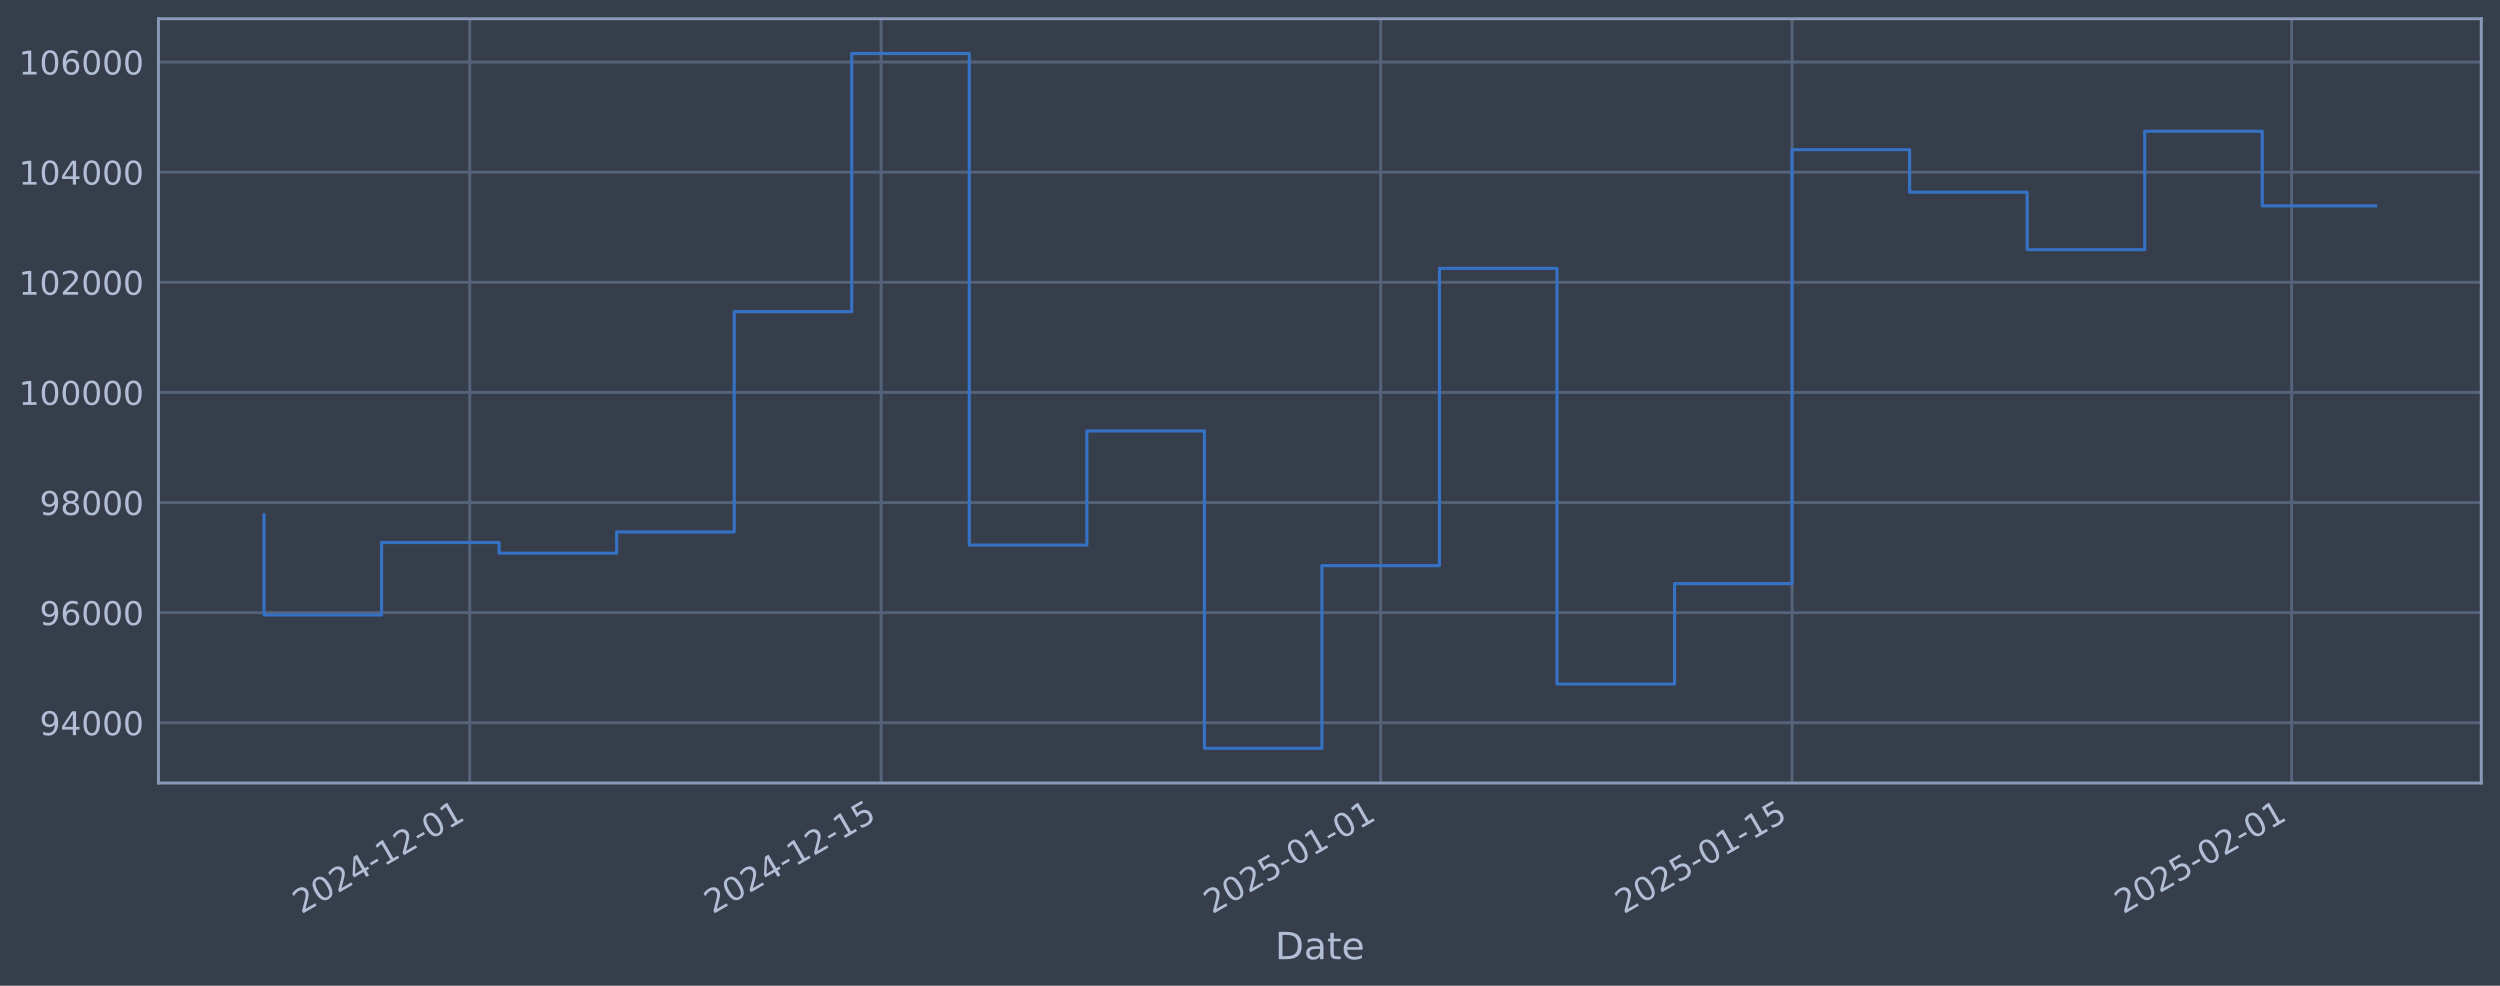
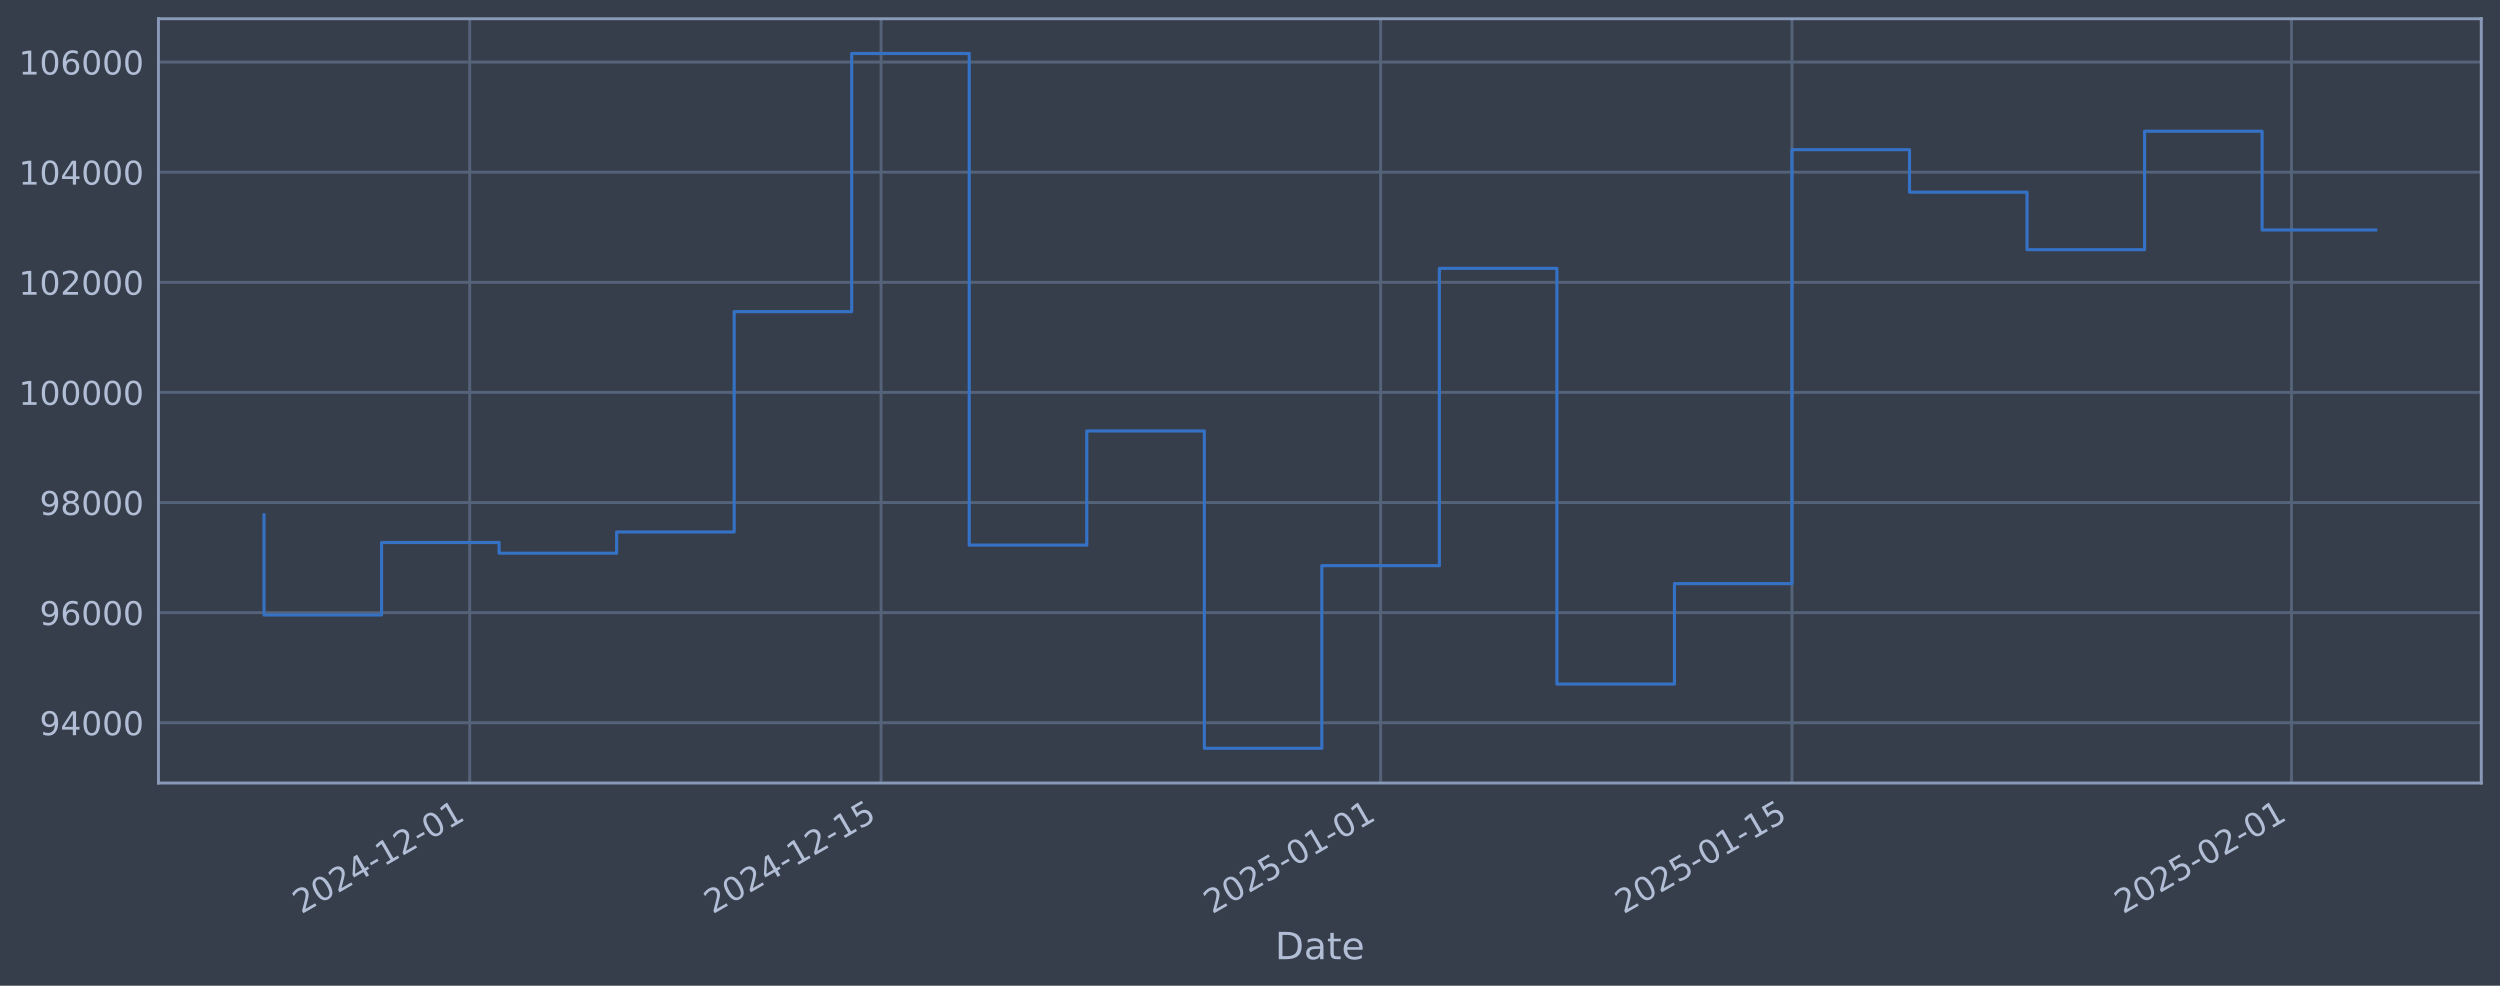
<svg xmlns="http://www.w3.org/2000/svg" xmlns:xlink="http://www.w3.org/1999/xlink" width="960.9pt" height="378.87pt" viewBox="0 0 960.9 378.87" version="1.1">
  <defs>
    <style type="text/css">*{stroke-linejoin: round; stroke-linecap: butt}</style>
  </defs>
  <g id="figure_1">
    <g id="patch_1">
      <path d="M 0 378.87  L 960.9 378.87  L 960.9 0  L 0 0  z " style="fill: #373e4b" />
    </g>
    <g id="axes_1">
      <g id="patch_2">
        <path d="M 60.901 300.96  L 953.701 300.96  L 953.701 7.2  L 60.901 7.2  z " style="fill: #373e4b" />
      </g>
      <g id="matplotlib.axis_1">
        <g id="xtick_1">
          <g id="line2d_1">
-             <path d="M 180.545 300.96  L 180.545 7.2  " clip-path="url(#pba51cab2f5)" style="fill: none; stroke: #546379; stroke-width: 1.12; stroke-linecap: square" />
+             <path d="M 180.539 300.96  L 180.539 7.2  " clip-path="url(#p344e0b2ea2)" style="fill: none; stroke: #546379; stroke-width: 1.12; stroke-linecap: square" />
          </g>
          <g id="line2d_2" />
          <g id="text_1">
-             <g style="fill: #b1bed6" transform="translate(115.8195 351.4642) rotate(-30) scale(0.126 -0.126)">
+             <g style="fill: #b1bed6" transform="translate(115.8135 351.4642) rotate(-30) scale(0.126 -0.126)">
              <defs>
                <path id="DejaVuSans-32" d="M 1228 531  L 3431 531  L 3431 0  L 469 0  L 469 531  Q 828 903 1448 1529  Q 2069 2156 2228 2338  Q 2531 2678 2651 2914  Q 2772 3150 2772 3378  Q 2772 3750 2511 3984  Q 2250 4219 1831 4219  Q 1534 4219 1204 4116  Q 875 4013 500 3803  L 500 4441  Q 881 4594 1212 4672  Q 1544 4750 1819 4750  Q 2544 4750 2975 4387  Q 3406 4025 3406 3419  Q 3406 3131 3298 2873  Q 3191 2616 2906 2266  Q 2828 2175 2409 1742  Q 1991 1309 1228 531  z " transform="scale(0.015625)" />
                <path id="DejaVuSans-30" d="M 2034 4250  Q 1547 4250 1301 3770  Q 1056 3291 1056 2328  Q 1056 1369 1301 889  Q 1547 409 2034 409  Q 2525 409 2770 889  Q 3016 1369 3016 2328  Q 3016 3291 2770 3770  Q 2525 4250 2034 4250  z M 2034 4750  Q 2819 4750 3233 4129  Q 3647 3509 3647 2328  Q 3647 1150 3233 529  Q 2819 -91 2034 -91  Q 1250 -91 836 529  Q 422 1150 422 2328  Q 422 3509 836 4129  Q 1250 4750 2034 4750  z " transform="scale(0.015625)" />
                <path id="DejaVuSans-34" d="M 2419 4116  L 825 1625  L 2419 1625  L 2419 4116  z M 2253 4666  L 3047 4666  L 3047 1625  L 3713 1625  L 3713 1100  L 3047 1100  L 3047 0  L 2419 0  L 2419 1100  L 313 1100  L 313 1709  L 2253 4666  z " transform="scale(0.015625)" />
                <path id="DejaVuSans-2d" d="M 313 2009  L 1997 2009  L 1997 1497  L 313 1497  L 313 2009  z " transform="scale(0.015625)" />
                <path id="DejaVuSans-31" d="M 794 531  L 1825 531  L 1825 4091  L 703 3866  L 703 4441  L 1819 4666  L 2450 4666  L 2450 531  L 3481 531  L 3481 0  L 794 0  L 794 531  z " transform="scale(0.015625)" />
              </defs>
              <use xlink:href="#DejaVuSans-32" />
              <use xlink:href="#DejaVuSans-30" transform="translate(63.62305 0)" />
              <use xlink:href="#DejaVuSans-32" transform="translate(127.2461 0)" />
              <use xlink:href="#DejaVuSans-34" transform="translate(190.8691 0)" />
              <use xlink:href="#DejaVuSans-2d" transform="translate(254.4922 0)" />
              <use xlink:href="#DejaVuSans-31" transform="translate(290.5762 0)" />
              <use xlink:href="#DejaVuSans-32" transform="translate(354.1992 0)" />
              <use xlink:href="#DejaVuSans-2d" transform="translate(417.8223 0)" />
              <use xlink:href="#DejaVuSans-30" transform="translate(453.9062 0)" />
              <use xlink:href="#DejaVuSans-31" transform="translate(517.5293 0)" />
            </g>
          </g>
        </g>
        <g id="xtick_2">
          <g id="line2d_3">
-             <path d="M 338.67 300.96  L 338.67 7.2  " clip-path="url(#pba51cab2f5)" style="fill: none; stroke: #546379; stroke-width: 1.12; stroke-linecap: square" />
+             <path d="M 338.652 300.96  L 338.652 7.2  " clip-path="url(#p344e0b2ea2)" style="fill: none; stroke: #546379; stroke-width: 1.12; stroke-linecap: square" />
          </g>
          <g id="line2d_4" />
          <g id="text_2">
-             <g style="fill: #b1bed6" transform="translate(273.9449 351.4642) rotate(-30) scale(0.126 -0.126)">
+             <g style="fill: #b1bed6" transform="translate(273.9269 351.4642) rotate(-30) scale(0.126 -0.126)">
              <defs>
                <path id="DejaVuSans-35" d="M 691 4666  L 3169 4666  L 3169 4134  L 1269 4134  L 1269 2991  Q 1406 3038 1543 3061  Q 1681 3084 1819 3084  Q 2600 3084 3056 2656  Q 3513 2228 3513 1497  Q 3513 744 3044 326  Q 2575 -91 1722 -91  Q 1428 -91 1123 -41  Q 819 9 494 109  L 494 744  Q 775 591 1075 516  Q 1375 441 1709 441  Q 2250 441 2565 725  Q 2881 1009 2881 1497  Q 2881 1984 2565 2268  Q 2250 2553 1709 2553  Q 1456 2553 1204 2497  Q 953 2441 691 2322  L 691 4666  z " transform="scale(0.015625)" />
              </defs>
              <use xlink:href="#DejaVuSans-32" />
              <use xlink:href="#DejaVuSans-30" transform="translate(63.62305 0)" />
              <use xlink:href="#DejaVuSans-32" transform="translate(127.2461 0)" />
              <use xlink:href="#DejaVuSans-34" transform="translate(190.8691 0)" />
              <use xlink:href="#DejaVuSans-2d" transform="translate(254.4922 0)" />
              <use xlink:href="#DejaVuSans-31" transform="translate(290.5762 0)" />
              <use xlink:href="#DejaVuSans-32" transform="translate(354.1992 0)" />
              <use xlink:href="#DejaVuSans-2d" transform="translate(417.8223 0)" />
              <use xlink:href="#DejaVuSans-31" transform="translate(453.9062 0)" />
              <use xlink:href="#DejaVuSans-35" transform="translate(517.5293 0)" />
            </g>
          </g>
        </g>
        <g id="xtick_3">
          <g id="line2d_5">
-             <path d="M 530.68 300.96  L 530.68 7.2  " clip-path="url(#pba51cab2f5)" style="fill: none; stroke: #546379; stroke-width: 1.12; stroke-linecap: square" />
+             <path d="M 530.647 300.96  L 530.647 7.2  " clip-path="url(#p344e0b2ea2)" style="fill: none; stroke: #546379; stroke-width: 1.12; stroke-linecap: square" />
          </g>
          <g id="line2d_6" />
          <g id="text_3">
-             <g style="fill: #b1bed6" transform="translate(465.9542 351.4642) rotate(-30) scale(0.126 -0.126)">
+             <g style="fill: #b1bed6" transform="translate(465.9217 351.4642) rotate(-30) scale(0.126 -0.126)">
              <use xlink:href="#DejaVuSans-32" />
              <use xlink:href="#DejaVuSans-30" transform="translate(63.62305 0)" />
              <use xlink:href="#DejaVuSans-32" transform="translate(127.2461 0)" />
              <use xlink:href="#DejaVuSans-35" transform="translate(190.8691 0)" />
              <use xlink:href="#DejaVuSans-2d" transform="translate(254.4922 0)" />
              <use xlink:href="#DejaVuSans-30" transform="translate(290.5762 0)" />
              <use xlink:href="#DejaVuSans-31" transform="translate(354.1992 0)" />
              <use xlink:href="#DejaVuSans-2d" transform="translate(417.8223 0)" />
              <use xlink:href="#DejaVuSans-30" transform="translate(453.9062 0)" />
              <use xlink:href="#DejaVuSans-31" transform="translate(517.5293 0)" />
            </g>
          </g>
        </g>
        <g id="xtick_4">
          <g id="line2d_7">
-             <path d="M 688.805 300.96  L 688.805 7.2  " clip-path="url(#pba51cab2f5)" style="fill: none; stroke: #546379; stroke-width: 1.12; stroke-linecap: square" />
+             <path d="M 688.761 300.96  L 688.761 7.2  " clip-path="url(#p344e0b2ea2)" style="fill: none; stroke: #546379; stroke-width: 1.12; stroke-linecap: square" />
          </g>
          <g id="line2d_8" />
          <g id="text_4">
-             <g style="fill: #b1bed6" transform="translate(624.0796 351.4642) rotate(-30) scale(0.126 -0.126)">
+             <g style="fill: #b1bed6" transform="translate(624.0351 351.4642) rotate(-30) scale(0.126 -0.126)">
              <use xlink:href="#DejaVuSans-32" />
              <use xlink:href="#DejaVuSans-30" transform="translate(63.62305 0)" />
              <use xlink:href="#DejaVuSans-32" transform="translate(127.2461 0)" />
              <use xlink:href="#DejaVuSans-35" transform="translate(190.8691 0)" />
              <use xlink:href="#DejaVuSans-2d" transform="translate(254.4922 0)" />
              <use xlink:href="#DejaVuSans-30" transform="translate(290.5762 0)" />
              <use xlink:href="#DejaVuSans-31" transform="translate(354.1992 0)" />
              <use xlink:href="#DejaVuSans-2d" transform="translate(417.8223 0)" />
              <use xlink:href="#DejaVuSans-31" transform="translate(453.9062 0)" />
              <use xlink:href="#DejaVuSans-35" transform="translate(517.5293 0)" />
            </g>
          </g>
        </g>
        <g id="xtick_5">
          <g id="line2d_9">
-             <path d="M 880.814 300.96  L 880.814 7.2  " clip-path="url(#pba51cab2f5)" style="fill: none; stroke: #546379; stroke-width: 1.12; stroke-linecap: square" />
+             <path d="M 880.755 300.96  L 880.755 7.2  " clip-path="url(#p344e0b2ea2)" style="fill: none; stroke: #546379; stroke-width: 1.12; stroke-linecap: square" />
          </g>
          <g id="line2d_10" />
          <g id="text_5">
-             <g style="fill: #b1bed6" transform="translate(816.089 351.4642) rotate(-30) scale(0.126 -0.126)">
+             <g style="fill: #b1bed6" transform="translate(816.0299 351.4642) rotate(-30) scale(0.126 -0.126)">
              <use xlink:href="#DejaVuSans-32" />
              <use xlink:href="#DejaVuSans-30" transform="translate(63.62305 0)" />
              <use xlink:href="#DejaVuSans-32" transform="translate(127.2461 0)" />
              <use xlink:href="#DejaVuSans-35" transform="translate(190.8691 0)" />
              <use xlink:href="#DejaVuSans-2d" transform="translate(254.4922 0)" />
              <use xlink:href="#DejaVuSans-30" transform="translate(290.5762 0)" />
              <use xlink:href="#DejaVuSans-32" transform="translate(354.1992 0)" />
              <use xlink:href="#DejaVuSans-2d" transform="translate(417.8223 0)" />
              <use xlink:href="#DejaVuSans-30" transform="translate(453.9062 0)" />
              <use xlink:href="#DejaVuSans-31" transform="translate(517.5293 0)" />
            </g>
          </g>
        </g>
        <g id="text_6">
          <g style="fill: #b1bed6" transform="translate(490.0914 368.6753) scale(0.144 -0.144)">
            <defs>
              <path id="DejaVuSans-44" d="M 1259 4147  L 1259 519  L 2022 519  Q 2988 519 3436 956  Q 3884 1394 3884 2338  Q 3884 3275 3436 3711  Q 2988 4147 2022 4147  L 1259 4147  z M 628 4666  L 1925 4666  Q 3281 4666 3915 4102  Q 4550 3538 4550 2338  Q 4550 1131 3912 565  Q 3275 0 1925 0  L 628 0  L 628 4666  z " transform="scale(0.015625)" />
              <path id="DejaVuSans-61" d="M 2194 1759  Q 1497 1759 1228 1600  Q 959 1441 959 1056  Q 959 750 1161 570  Q 1363 391 1709 391  Q 2188 391 2477 730  Q 2766 1069 2766 1631  L 2766 1759  L 2194 1759  z M 3341 1997  L 3341 0  L 2766 0  L 2766 531  Q 2569 213 2275 61  Q 1981 -91 1556 -91  Q 1019 -91 701 211  Q 384 513 384 1019  Q 384 1609 779 1909  Q 1175 2209 1959 2209  L 2766 2209  L 2766 2266  Q 2766 2663 2505 2880  Q 2244 3097 1772 3097  Q 1472 3097 1187 3025  Q 903 2953 641 2809  L 641 3341  Q 956 3463 1253 3523  Q 1550 3584 1831 3584  Q 2591 3584 2966 3190  Q 3341 2797 3341 1997  z " transform="scale(0.015625)" />
              <path id="DejaVuSans-74" d="M 1172 4494  L 1172 3500  L 2356 3500  L 2356 3053  L 1172 3053  L 1172 1153  Q 1172 725 1289 603  Q 1406 481 1766 481  L 2356 481  L 2356 0  L 1766 0  Q 1100 0 847 248  Q 594 497 594 1153  L 594 3053  L 172 3053  L 172 3500  L 594 3500  L 594 4494  L 1172 4494  z " transform="scale(0.015625)" />
              <path id="DejaVuSans-65" d="M 3597 1894  L 3597 1613  L 953 1613  Q 991 1019 1311 708  Q 1631 397 2203 397  Q 2534 397 2845 478  Q 3156 559 3463 722  L 3463 178  Q 3153 47 2828 -22  Q 2503 -91 2169 -91  Q 1331 -91 842 396  Q 353 884 353 1716  Q 353 2575 817 3079  Q 1281 3584 2069 3584  Q 2775 3584 3186 3129  Q 3597 2675 3597 1894  z M 3022 2063  Q 3016 2534 2758 2815  Q 2500 3097 2075 3097  Q 1594 3097 1305 2825  Q 1016 2553 972 2059  L 3022 2063  z " transform="scale(0.015625)" />
            </defs>
            <use xlink:href="#DejaVuSans-44" />
            <use xlink:href="#DejaVuSans-61" transform="translate(77.00195 0)" />
            <use xlink:href="#DejaVuSans-74" transform="translate(138.2812 0)" />
            <use xlink:href="#DejaVuSans-65" transform="translate(177.4902 0)" />
          </g>
        </g>
      </g>
      <g id="matplotlib.axis_2">
        <g id="ytick_1">
          <g id="line2d_11">
-             <path d="M 60.901 277.797  L 953.701 277.797  " clip-path="url(#pba51cab2f5)" style="fill: none; stroke: #546379; stroke-width: 1.12; stroke-linecap: square" />
+             <path d="M 60.901 277.797  L 953.701 277.797  " clip-path="url(#p344e0b2ea2)" style="fill: none; stroke: #546379; stroke-width: 1.12; stroke-linecap: square" />
          </g>
          <g id="line2d_12" />
          <g id="text_7">
            <g style="fill: #b1bed6" transform="translate(15.21675 282.5841) scale(0.126 -0.126)">
              <defs>
                <path id="DejaVuSans-39" d="M 703 97  L 703 672  Q 941 559 1184 500  Q 1428 441 1663 441  Q 2288 441 2617 861  Q 2947 1281 2994 2138  Q 2813 1869 2534 1725  Q 2256 1581 1919 1581  Q 1219 1581 811 2004  Q 403 2428 403 3163  Q 403 3881 828 4315  Q 1253 4750 1959 4750  Q 2769 4750 3195 4129  Q 3622 3509 3622 2328  Q 3622 1225 3098 567  Q 2575 -91 1691 -91  Q 1453 -91 1209 -44  Q 966 3 703 97  z M 1959 2075  Q 2384 2075 2632 2365  Q 2881 2656 2881 3163  Q 2881 3666 2632 3958  Q 2384 4250 1959 4250  Q 1534 4250 1286 3958  Q 1038 3666 1038 3163  Q 1038 2656 1286 2365  Q 1534 2075 1959 2075  z " transform="scale(0.015625)" />
              </defs>
              <use xlink:href="#DejaVuSans-39" />
              <use xlink:href="#DejaVuSans-34" transform="translate(63.62305 0)" />
              <use xlink:href="#DejaVuSans-30" transform="translate(127.2461 0)" />
              <use xlink:href="#DejaVuSans-30" transform="translate(190.8691 0)" />
              <use xlink:href="#DejaVuSans-30" transform="translate(254.4922 0)" />
            </g>
          </g>
        </g>
        <g id="ytick_2">
          <g id="line2d_13">
-             <path d="M 60.901 235.473  L 953.701 235.473  " clip-path="url(#pba51cab2f5)" style="fill: none; stroke: #546379; stroke-width: 1.12; stroke-linecap: square" />
+             <path d="M 60.901 235.473  L 953.701 235.473  " clip-path="url(#p344e0b2ea2)" style="fill: none; stroke: #546379; stroke-width: 1.12; stroke-linecap: square" />
          </g>
          <g id="line2d_14" />
          <g id="text_8">
            <g style="fill: #b1bed6" transform="translate(15.21675 240.2602) scale(0.126 -0.126)">
              <defs>
                <path id="DejaVuSans-36" d="M 2113 2584  Q 1688 2584 1439 2293  Q 1191 2003 1191 1497  Q 1191 994 1439 701  Q 1688 409 2113 409  Q 2538 409 2786 701  Q 3034 994 3034 1497  Q 3034 2003 2786 2293  Q 2538 2584 2113 2584  z M 3366 4563  L 3366 3988  Q 3128 4100 2886 4159  Q 2644 4219 2406 4219  Q 1781 4219 1451 3797  Q 1122 3375 1075 2522  Q 1259 2794 1537 2939  Q 1816 3084 2150 3084  Q 2853 3084 3261 2657  Q 3669 2231 3669 1497  Q 3669 778 3244 343  Q 2819 -91 2113 -91  Q 1303 -91 875 529  Q 447 1150 447 2328  Q 447 3434 972 4092  Q 1497 4750 2381 4750  Q 2619 4750 2861 4703  Q 3103 4656 3366 4563  z " transform="scale(0.015625)" />
              </defs>
              <use xlink:href="#DejaVuSans-39" />
              <use xlink:href="#DejaVuSans-36" transform="translate(63.62305 0)" />
              <use xlink:href="#DejaVuSans-30" transform="translate(127.2461 0)" />
              <use xlink:href="#DejaVuSans-30" transform="translate(190.8691 0)" />
              <use xlink:href="#DejaVuSans-30" transform="translate(254.4922 0)" />
            </g>
          </g>
        </g>
        <g id="ytick_3">
          <g id="line2d_15">
-             <path d="M 60.901 193.149  L 953.701 193.149  " clip-path="url(#pba51cab2f5)" style="fill: none; stroke: #546379; stroke-width: 1.12; stroke-linecap: square" />
+             <path d="M 60.901 193.149  L 953.701 193.149  " clip-path="url(#p344e0b2ea2)" style="fill: none; stroke: #546379; stroke-width: 1.12; stroke-linecap: square" />
          </g>
          <g id="line2d_16" />
          <g id="text_9">
            <g style="fill: #b1bed6" transform="translate(15.21675 197.9364) scale(0.126 -0.126)">
              <defs>
                <path id="DejaVuSans-38" d="M 2034 2216  Q 1584 2216 1326 1975  Q 1069 1734 1069 1313  Q 1069 891 1326 650  Q 1584 409 2034 409  Q 2484 409 2743 651  Q 3003 894 3003 1313  Q 3003 1734 2745 1975  Q 2488 2216 2034 2216  z M 1403 2484  Q 997 2584 770 2862  Q 544 3141 544 3541  Q 544 4100 942 4425  Q 1341 4750 2034 4750  Q 2731 4750 3128 4425  Q 3525 4100 3525 3541  Q 3525 3141 3298 2862  Q 3072 2584 2669 2484  Q 3125 2378 3379 2068  Q 3634 1759 3634 1313  Q 3634 634 3220 271  Q 2806 -91 2034 -91  Q 1263 -91 848 271  Q 434 634 434 1313  Q 434 1759 690 2068  Q 947 2378 1403 2484  z M 1172 3481  Q 1172 3119 1398 2916  Q 1625 2713 2034 2713  Q 2441 2713 2670 2916  Q 2900 3119 2900 3481  Q 2900 3844 2670 4047  Q 2441 4250 2034 4250  Q 1625 4250 1398 4047  Q 1172 3844 1172 3481  z " transform="scale(0.015625)" />
              </defs>
              <use xlink:href="#DejaVuSans-39" />
              <use xlink:href="#DejaVuSans-38" transform="translate(63.62305 0)" />
              <use xlink:href="#DejaVuSans-30" transform="translate(127.2461 0)" />
              <use xlink:href="#DejaVuSans-30" transform="translate(190.8691 0)" />
              <use xlink:href="#DejaVuSans-30" transform="translate(254.4922 0)" />
            </g>
          </g>
        </g>
        <g id="ytick_4">
          <g id="line2d_17">
-             <path d="M 60.901 150.826  L 953.701 150.826  " clip-path="url(#pba51cab2f5)" style="fill: none; stroke: #546379; stroke-width: 1.12; stroke-linecap: square" />
+             <path d="M 60.901 150.826  L 953.701 150.826  " clip-path="url(#p344e0b2ea2)" style="fill: none; stroke: #546379; stroke-width: 1.12; stroke-linecap: square" />
          </g>
          <g id="line2d_18" />
          <g id="text_10">
            <g style="fill: #b1bed6" transform="translate(7.2 155.6126) scale(0.126 -0.126)">
              <use xlink:href="#DejaVuSans-31" />
              <use xlink:href="#DejaVuSans-30" transform="translate(63.62305 0)" />
              <use xlink:href="#DejaVuSans-30" transform="translate(127.2461 0)" />
              <use xlink:href="#DejaVuSans-30" transform="translate(190.8691 0)" />
              <use xlink:href="#DejaVuSans-30" transform="translate(254.4922 0)" />
              <use xlink:href="#DejaVuSans-30" transform="translate(318.1152 0)" />
            </g>
          </g>
        </g>
        <g id="ytick_5">
          <g id="line2d_19">
-             <path d="M 60.901 108.502  L 953.701 108.502  " clip-path="url(#pba51cab2f5)" style="fill: none; stroke: #546379; stroke-width: 1.12; stroke-linecap: square" />
+             <path d="M 60.901 108.502  L 953.701 108.502  " clip-path="url(#p344e0b2ea2)" style="fill: none; stroke: #546379; stroke-width: 1.12; stroke-linecap: square" />
          </g>
          <g id="line2d_20" />
          <g id="text_11">
            <g style="fill: #b1bed6" transform="translate(7.2 113.2888) scale(0.126 -0.126)">
              <use xlink:href="#DejaVuSans-31" />
              <use xlink:href="#DejaVuSans-30" transform="translate(63.62305 0)" />
              <use xlink:href="#DejaVuSans-32" transform="translate(127.2461 0)" />
              <use xlink:href="#DejaVuSans-30" transform="translate(190.8691 0)" />
              <use xlink:href="#DejaVuSans-30" transform="translate(254.4922 0)" />
              <use xlink:href="#DejaVuSans-30" transform="translate(318.1152 0)" />
            </g>
          </g>
        </g>
        <g id="ytick_6">
          <g id="line2d_21">
-             <path d="M 60.901 66.178  L 953.701 66.178  " clip-path="url(#pba51cab2f5)" style="fill: none; stroke: #546379; stroke-width: 1.12; stroke-linecap: square" />
+             <path d="M 60.901 66.178  L 953.701 66.178  " clip-path="url(#p344e0b2ea2)" style="fill: none; stroke: #546379; stroke-width: 1.12; stroke-linecap: square" />
          </g>
          <g id="line2d_22" />
          <g id="text_12">
            <g style="fill: #b1bed6" transform="translate(7.2 70.96502) scale(0.126 -0.126)">
              <use xlink:href="#DejaVuSans-31" />
              <use xlink:href="#DejaVuSans-30" transform="translate(63.62305 0)" />
              <use xlink:href="#DejaVuSans-34" transform="translate(127.2461 0)" />
              <use xlink:href="#DejaVuSans-30" transform="translate(190.8691 0)" />
              <use xlink:href="#DejaVuSans-30" transform="translate(254.4922 0)" />
              <use xlink:href="#DejaVuSans-30" transform="translate(318.1152 0)" />
            </g>
          </g>
        </g>
        <g id="ytick_7">
          <g id="line2d_23">
-             <path d="M 60.901 23.854  L 953.701 23.854  " clip-path="url(#pba51cab2f5)" style="fill: none; stroke: #546379; stroke-width: 1.12; stroke-linecap: square" />
+             <path d="M 60.901 23.854  L 953.701 23.854  " clip-path="url(#p344e0b2ea2)" style="fill: none; stroke: #546379; stroke-width: 1.12; stroke-linecap: square" />
          </g>
          <g id="line2d_24" />
          <g id="text_13">
            <g style="fill: #b1bed6" transform="translate(7.2 28.64121) scale(0.126 -0.126)">
              <use xlink:href="#DejaVuSans-31" />
              <use xlink:href="#DejaVuSans-30" transform="translate(63.62305 0)" />
              <use xlink:href="#DejaVuSans-36" transform="translate(127.2461 0)" />
              <use xlink:href="#DejaVuSans-30" transform="translate(190.8691 0)" />
              <use xlink:href="#DejaVuSans-30" transform="translate(254.4922 0)" />
              <use xlink:href="#DejaVuSans-30" transform="translate(318.1152 0)" />
            </g>
          </g>
        </g>
      </g>
      <g id="line2d_25">
-         <path d="M 101.482 197.87  L 101.482 236.383  L 146.661 236.383  L 146.661 208.521  L 191.84 208.521  L 191.84 212.628  L 237.018 212.628  L 237.018 204.459  L 282.197 204.459  L 282.197 119.77  L 327.376 119.77  L 327.376 20.553  L 372.554 20.553  L 372.554 209.517  L 417.733 209.517  L 417.733 165.636  L 462.912 165.636  L 462.912 287.607  L 508.09 287.607  L 508.09 217.409  L 553.269 217.409  L 553.269 103.141  L 598.448 103.141  L 598.448 262.927  L 643.626 262.927  L 643.626 224.318  L 688.805 224.318  L 688.805 57.525  L 733.984 57.525  L 733.984 73.859  L 779.162 73.859  L 779.162 95.961  L 824.341 95.961  L 824.341 50.434  L 869.52 50.434  L 869.52 79.139  L 913.119 79.139  " clip-path="url(#pba51cab2f5)" style="fill: none; stroke: #3572c6; stroke-width: 1.2; stroke-linecap: square" />
+         <path d="M 101.482 197.87  L 101.482 236.383  L 146.658 236.383  L 146.658 208.521  L 191.833 208.521  L 191.833 212.628  L 237.008 212.628  L 237.008 204.459  L 282.183 204.459  L 282.183 119.77  L 327.359 119.77  L 327.359 20.553  L 372.534 20.553  L 372.534 209.517  L 417.709 209.517  L 417.709 165.636  L 462.884 165.636  L 462.884 287.607  L 508.06 287.607  L 508.06 217.409  L 553.235 217.409  L 553.235 103.141  L 598.41 103.141  L 598.41 262.927  L 643.585 262.927  L 643.585 224.318  L 688.761 224.318  L 688.761 57.525  L 733.936 57.525  L 733.936 73.859  L 779.111 73.859  L 779.111 95.961  L 824.286 95.961  L 824.286 50.434  L 869.462 50.434  L 869.462 88.383  L 913.119 88.383  " clip-path="url(#p344e0b2ea2)" style="fill: none; stroke: #3572c6; stroke-width: 1.2; stroke-linecap: square" />
      </g>
      <g id="patch_3">
        <path d="M 60.901 300.96  L 60.901 7.2  " style="fill: none; stroke: #899ab8; stroke-width: 1.12; stroke-linejoin: miter; stroke-linecap: square" />
      </g>
      <g id="patch_4">
        <path d="M 953.701 300.96  L 953.701 7.2  " style="fill: none; stroke: #899ab8; stroke-width: 1.12; stroke-linejoin: miter; stroke-linecap: square" />
      </g>
      <g id="patch_5">
        <path d="M 60.901 300.96  L 953.701 300.96  " style="fill: none; stroke: #899ab8; stroke-width: 1.12; stroke-linejoin: miter; stroke-linecap: square" />
      </g>
      <g id="patch_6">
        <path d="M 60.901 7.2  L 953.701 7.2  " style="fill: none; stroke: #899ab8; stroke-width: 1.12; stroke-linejoin: miter; stroke-linecap: square" />
      </g>
    </g>
  </g>
  <defs>
-     <clipPath id="pba51cab2f5">
+     <clipPath id="p344e0b2ea2">
      <rect x="60.901" y="7.2" width="892.8" height="293.76" />
    </clipPath>
  </defs>
</svg>
